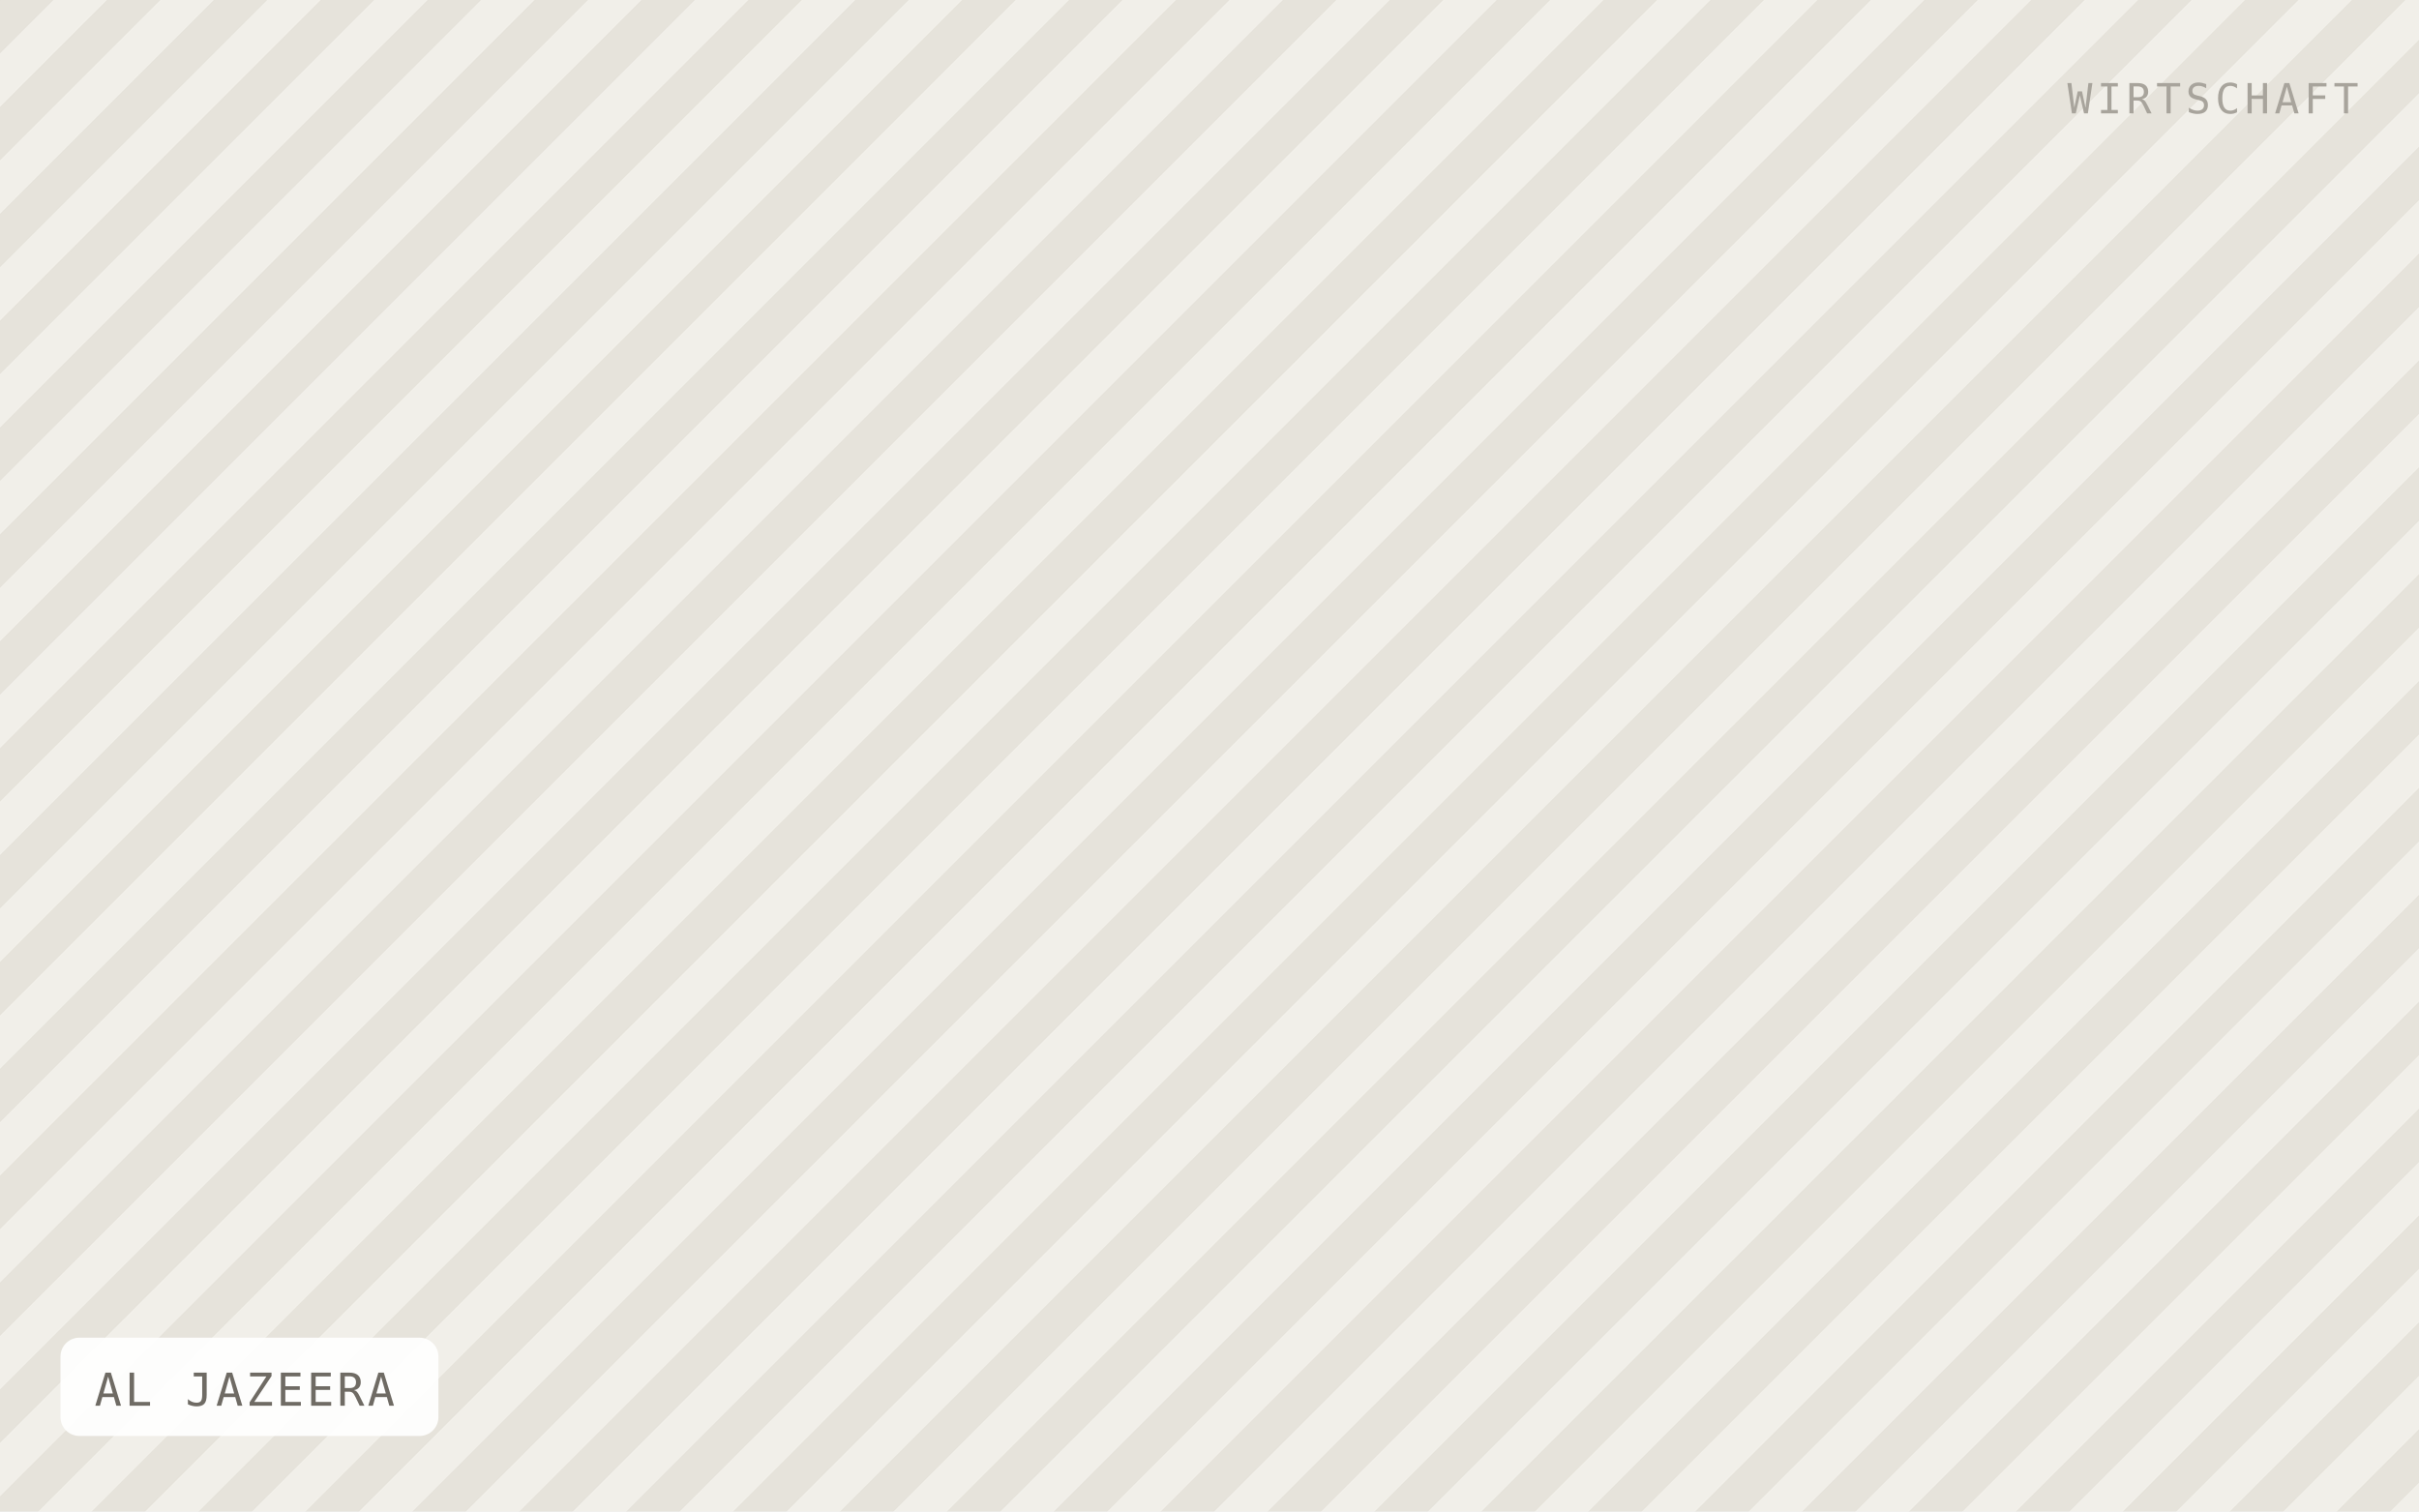
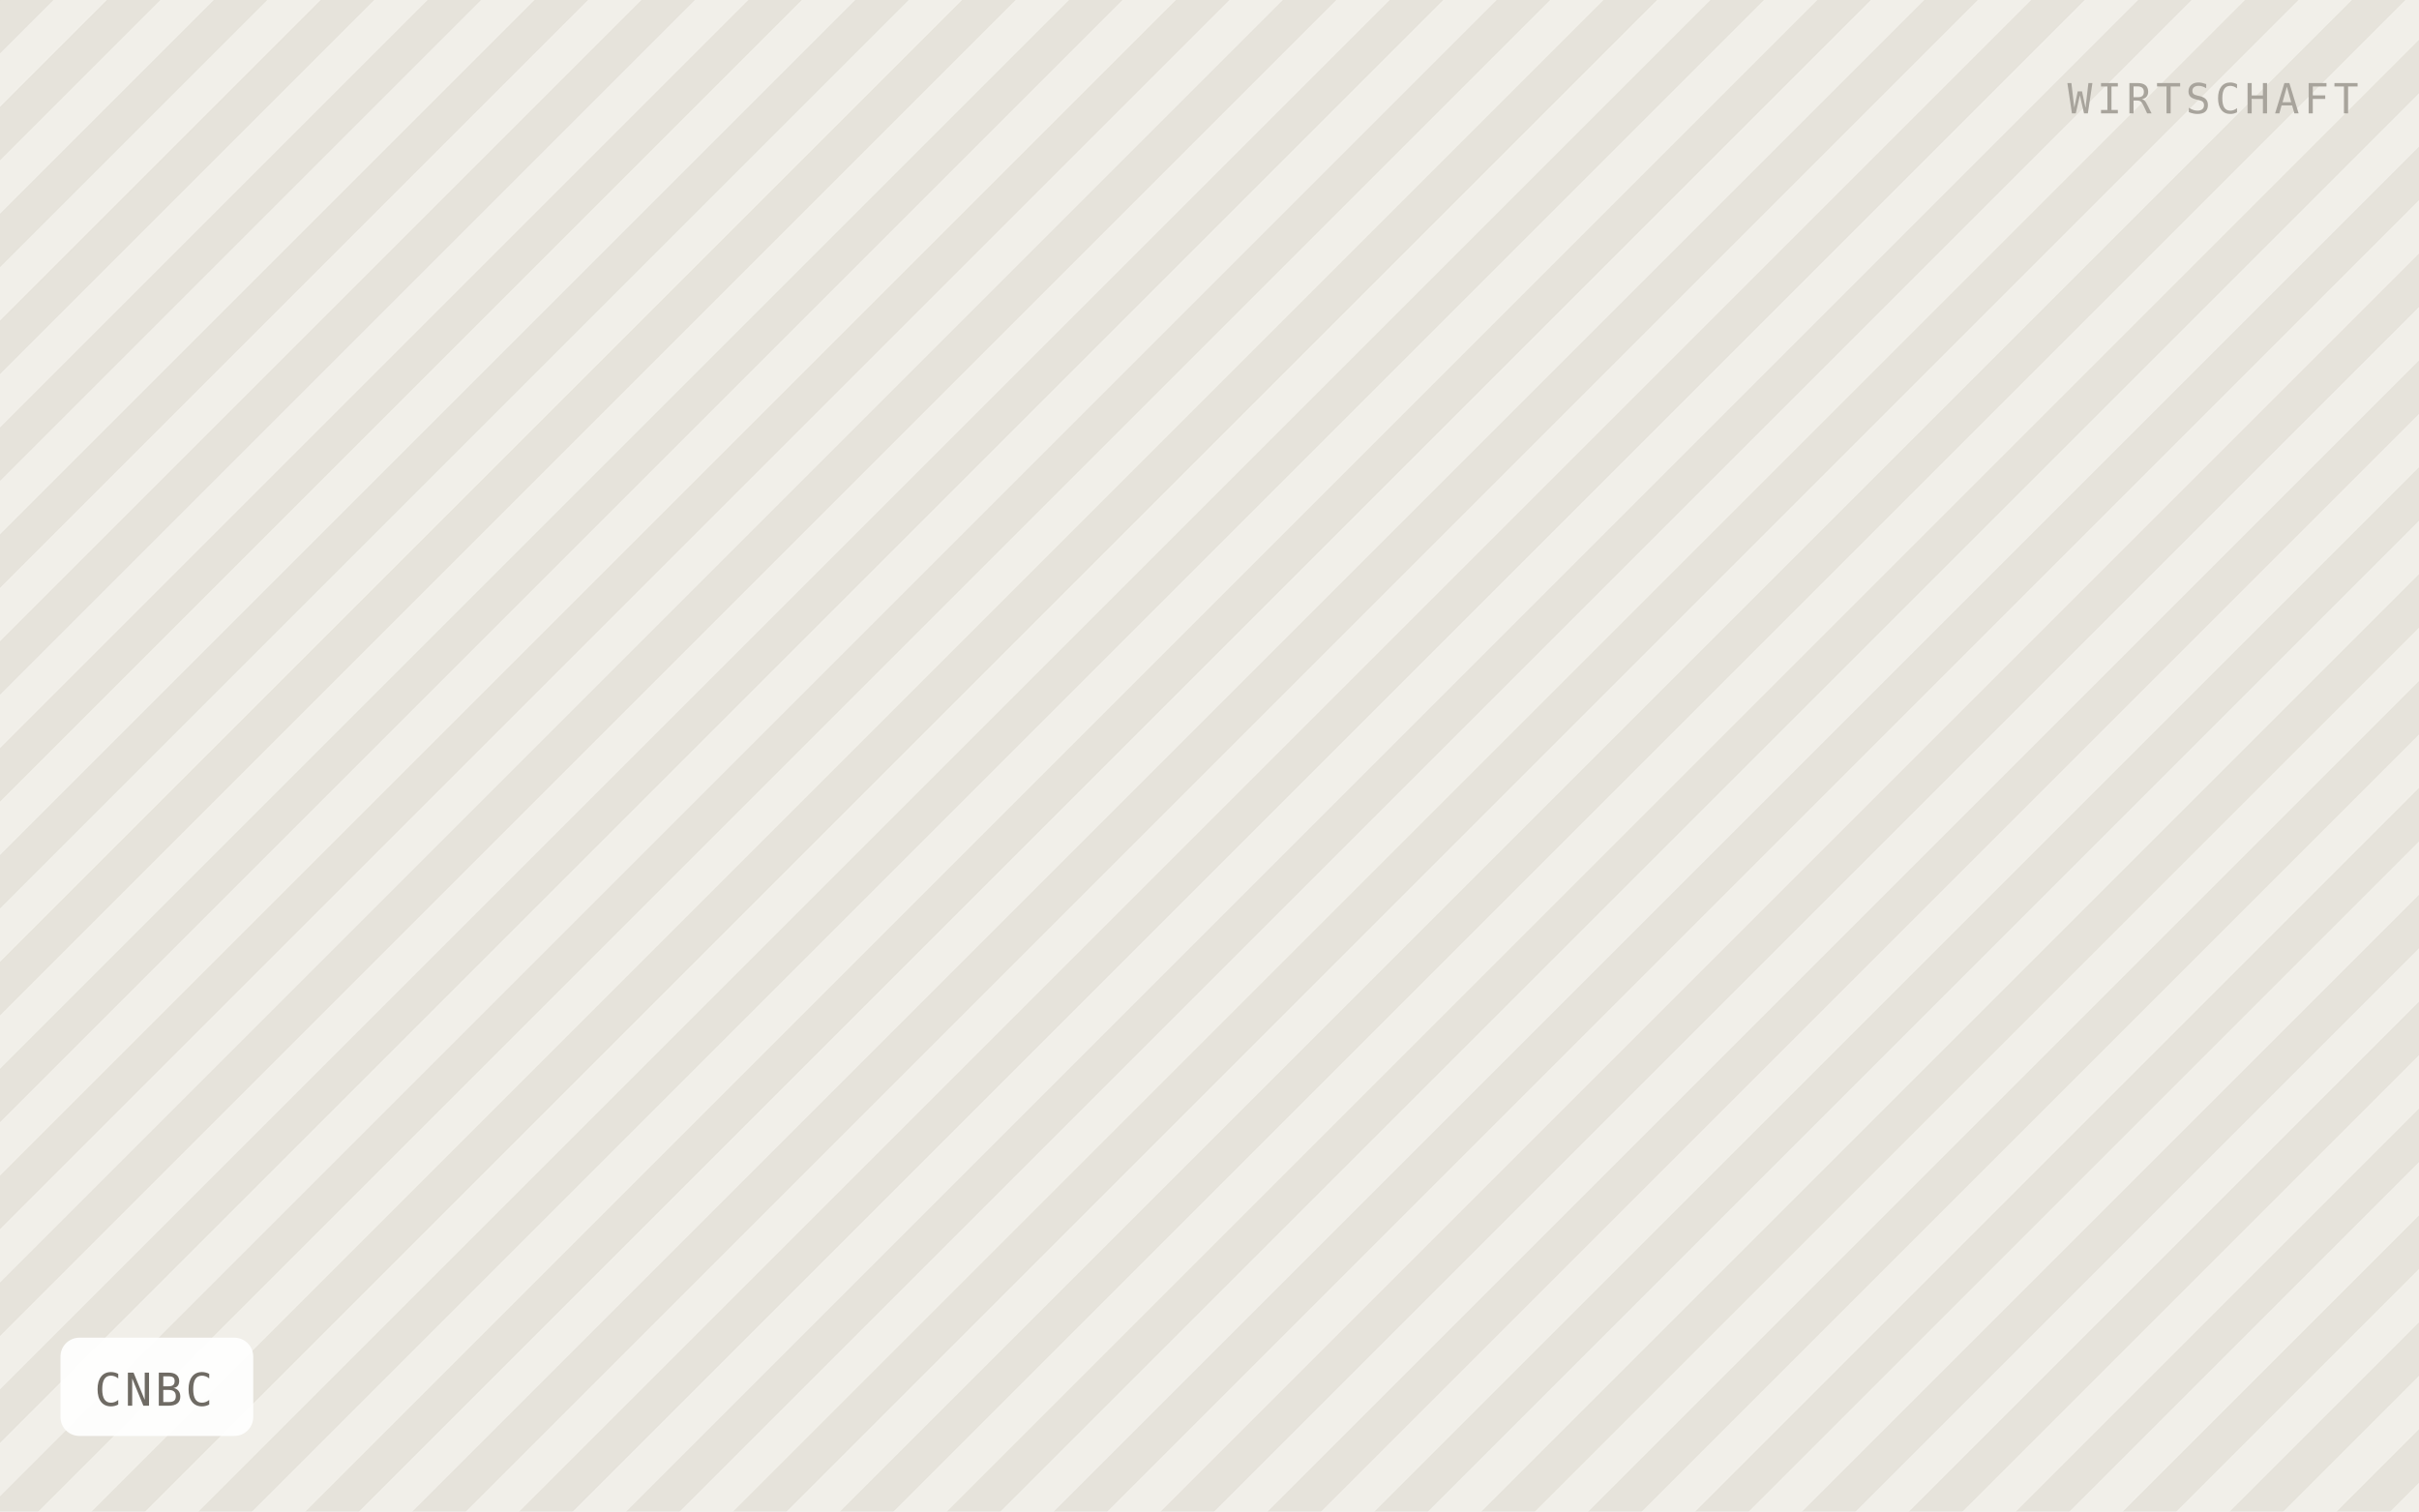
- <svg xmlns="http://www.w3.org/2000/svg" viewBox="0 0 640 400" width="640" height="400" role="img" aria-label="AL JAZEERA">
+ <svg xmlns="http://www.w3.org/2000/svg" viewBox="0 0 640 400" width="640" height="400" role="img" aria-label="CNBC">
  <defs>
    <pattern id="h" width="20" height="20" patternTransform="rotate(45)" patternUnits="userSpaceOnUse">
      <rect width="20" height="20" fill="#f1efe9" />
      <rect width="10" height="20" fill="#e6e3db" />
    </pattern>
  </defs>
  <rect width="640" height="400" fill="url(#h)" />
-   <rect x="16" y="354" width="100" height="26" rx="5" fill="#ffffff" fill-opacity="0.92" />
-   <text x="25" y="372" font-family="IBM Plex Mono, Menlo, monospace" font-size="12" letter-spacing="0.8" fill="#6f6b64">AL JAZEERA</text>
+   <rect x="16" y="354" width="51" height="26" rx="5" fill="#ffffff" fill-opacity="0.92" />
+   <text x="25" y="372" font-family="IBM Plex Mono, Menlo, monospace" font-size="12" letter-spacing="0.8" fill="#6f6b64">CNBC</text>
  <text x="624" y="30" text-anchor="end" font-family="IBM Plex Mono, Menlo, monospace" font-size="11" letter-spacing="1.2" fill="#a8a49c">WIRTSCHAFT</text>
</svg>
